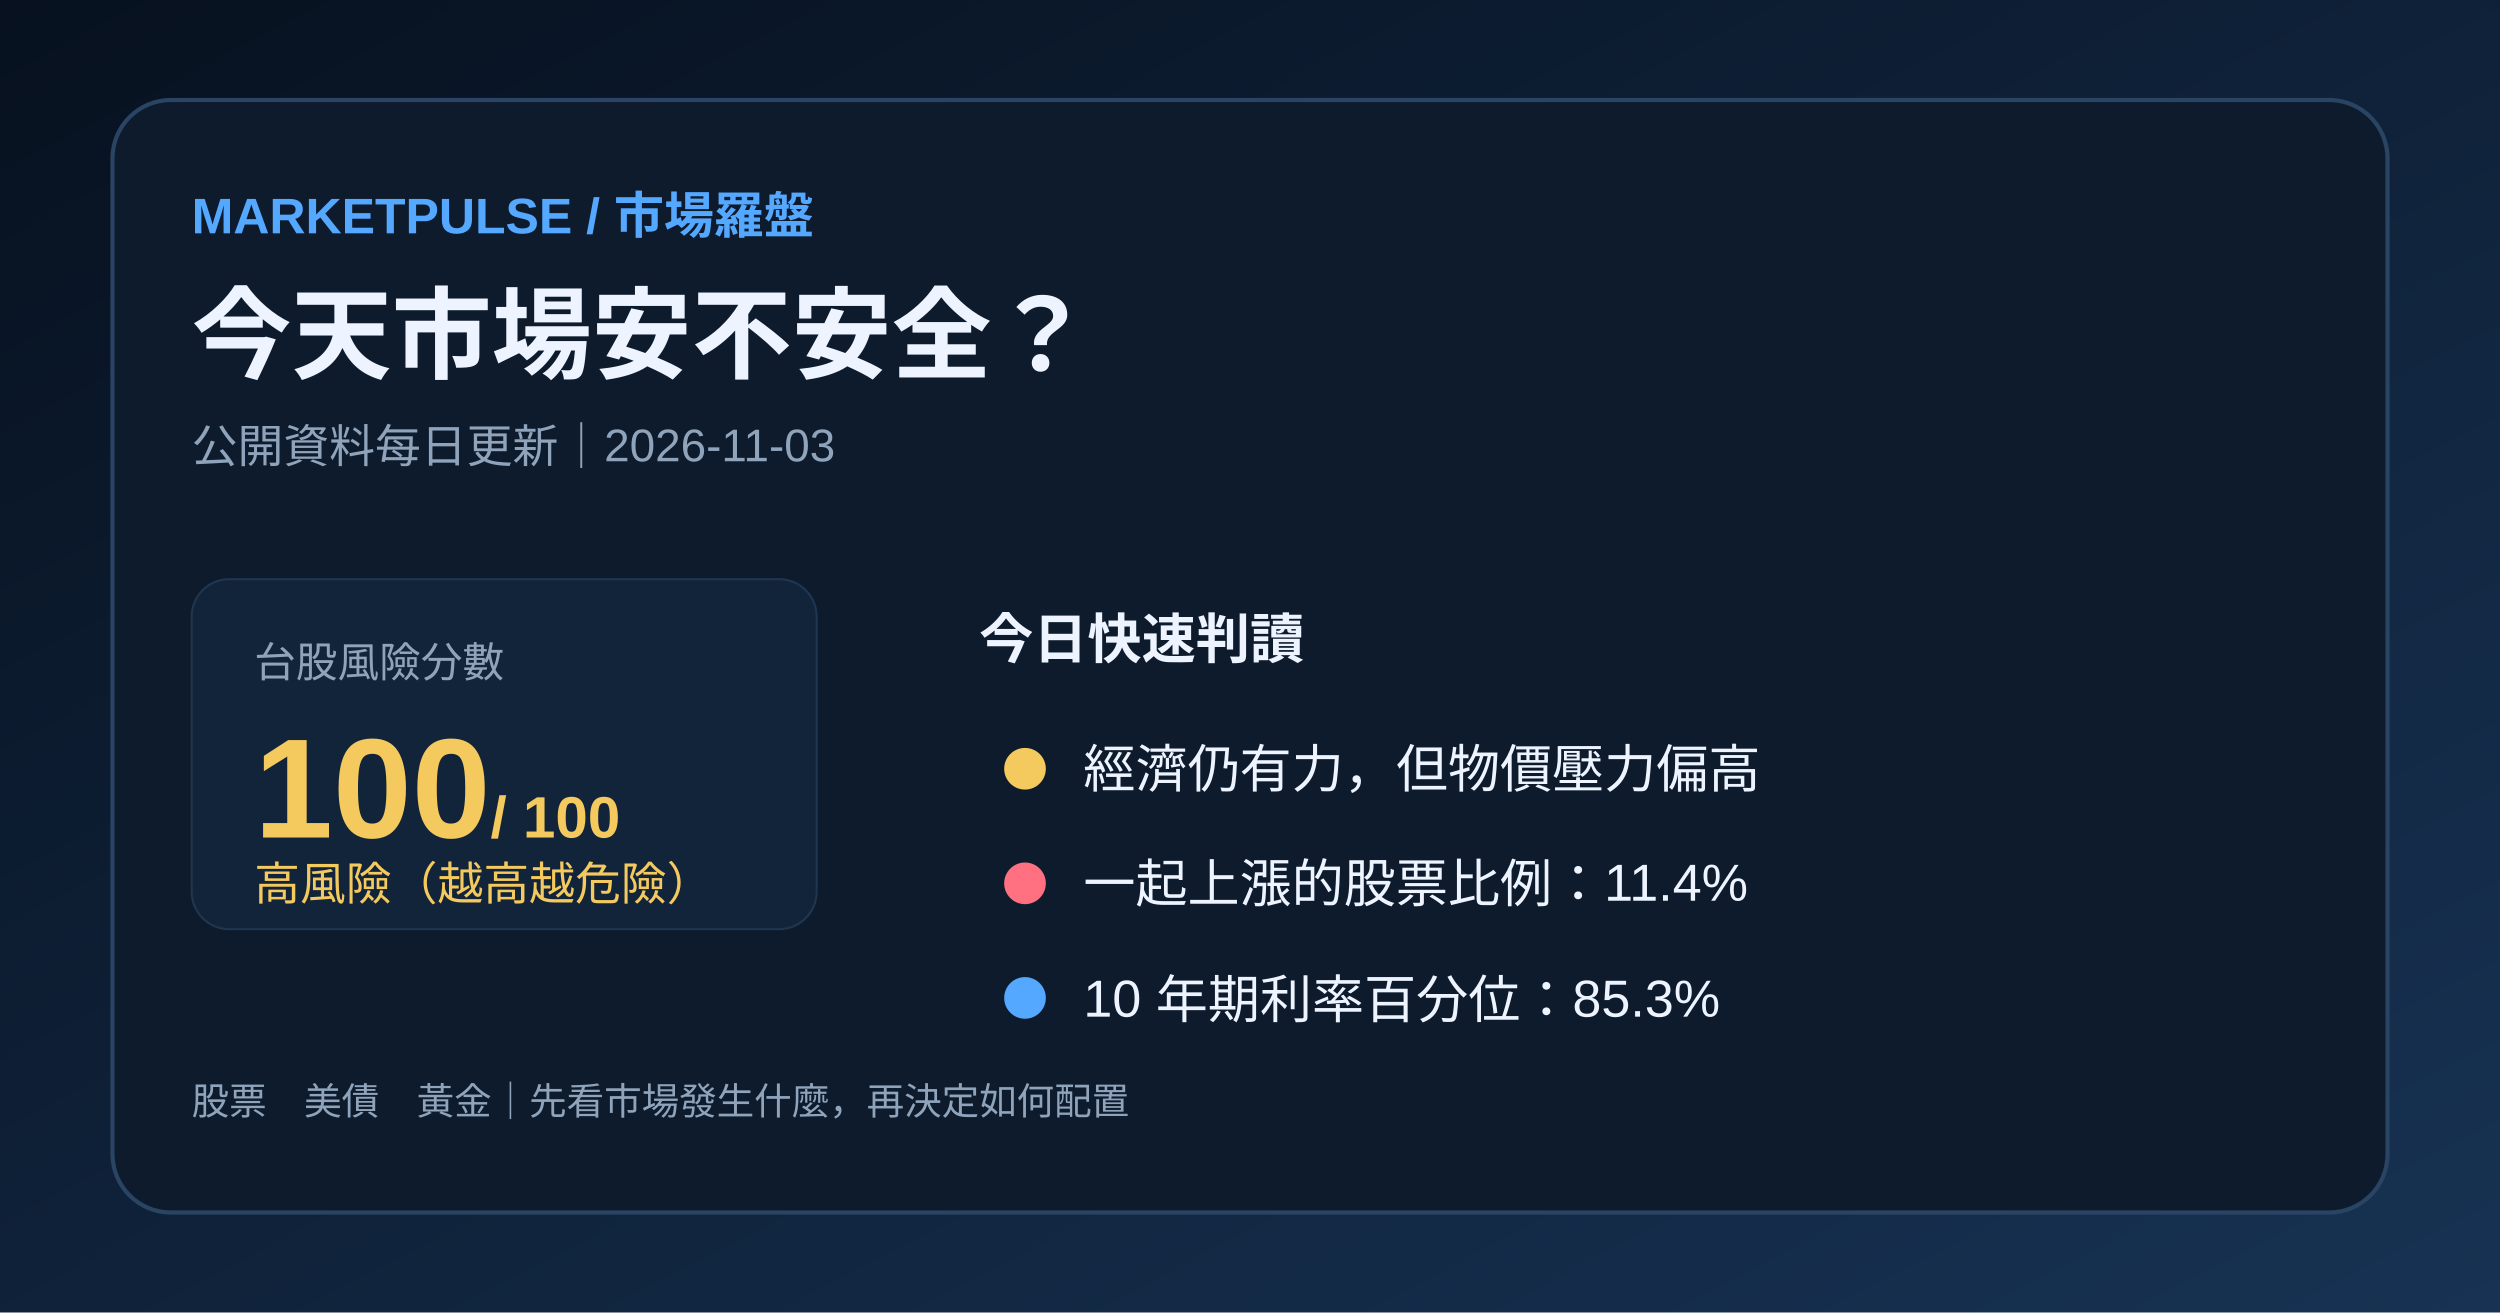
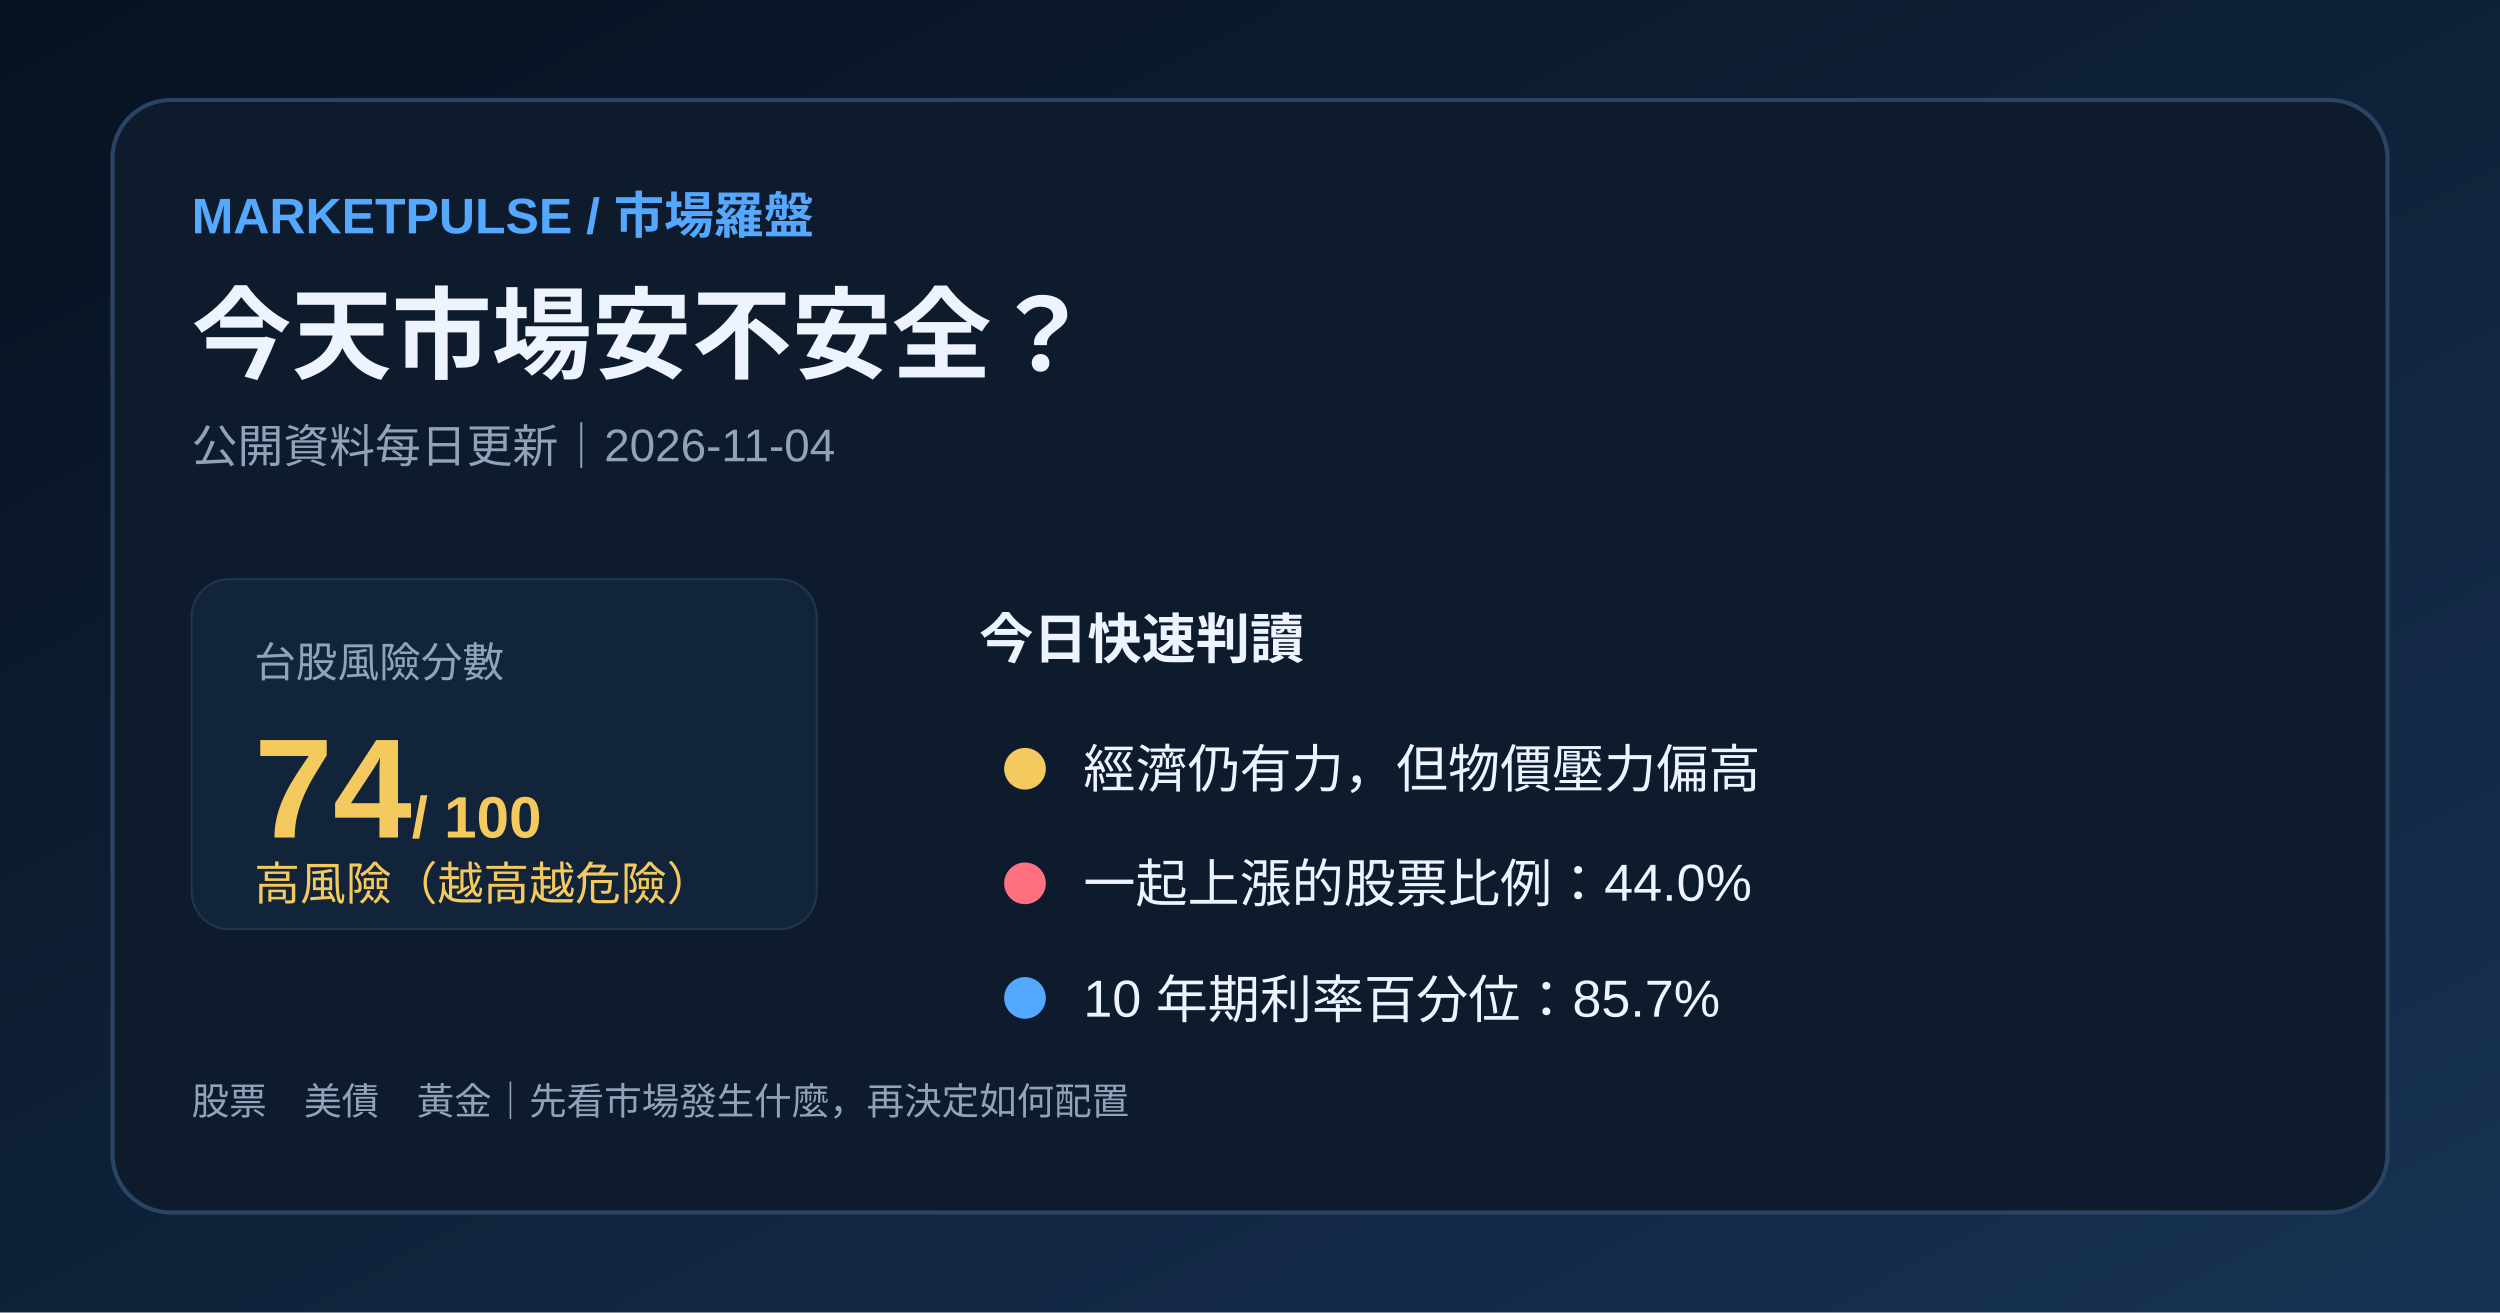
<svg xmlns="http://www.w3.org/2000/svg" width="1200" height="630" viewBox="0 0 1200 630">
  <defs>
    <linearGradient id="bg" x1="0" y1="0" x2="1" y2="1">
      <stop stop-color="#07111f" />
      <stop offset="1" stop-color="#173253" />
    </linearGradient>
  </defs>
  <rect width="1200" height="630" fill="url(#bg)" />
  <rect x="54" y="48" width="1092" height="534" rx="28" fill="#0d1b2c" stroke="#294563" stroke-width="2" />
  <text x="92" y="112" fill="#54a8ff" font-family="Arial,'Noto Sans TC',sans-serif" font-size="24" font-weight="700">MARKETPULSE / 市場羅盤</text>
  <text x="92" y="178" fill="#edf4ff" font-family="Arial,'Noto Sans TC',sans-serif" font-size="48" font-weight="700">今天市場安不安全？</text>
-   <text x="92" y="222" fill="#8fa4bb" font-family="Arial,'Noto Sans TC',sans-serif" font-size="22">公開資料每日更新｜2026-11-03</text>
+   <text x="92" y="222" fill="#8fa4bb" font-family="Arial,'Noto Sans TC',sans-serif" font-size="22">公開資料每日更新｜2026-11-04</text>
  <rect x="92" y="278" width="300" height="168" rx="18" fill="#12243a" stroke="#203650" />
  <text x="122" y="325" fill="#8fa4bb" font-family="Arial,'Noto Sans TC',sans-serif" font-size="20">台股風險分數</text>
-   <text x="122" y="402" fill="#f4c95d" font-family="Arial,'Noto Sans TC',sans-serif" font-size="68" font-weight="700">100<tspan font-size="28"> / 100</tspan>
+   <text x="122" y="402" fill="#f4c95d" font-family="Arial,'Noto Sans TC',sans-serif" font-size="68" font-weight="700">74<tspan font-size="28"> / 100</tspan>
  </text>
  <text x="122" y="432" fill="#f4c95d" font-family="Arial,'Noto Sans TC',sans-serif" font-size="22">高風險（越高越危險）</text>
  <text x="470" y="316" fill="#edf4ff" font-family="Arial,'Noto Sans TC',sans-serif" font-size="26" font-weight="700">今日快速判讀</text>
  <circle cx="492" cy="369" r="10" fill="#f4c95d" />
  <text x="520" y="378" fill="#edf4ff" font-family="Arial,'Noto Sans TC',sans-serif" font-size="25">經濟仍有力，但物價壓力偏高</text>
  <circle cx="492" cy="424" r="10" fill="#ff7180" />
-   <text x="520" y="433" fill="#edf4ff" font-family="Arial,'Noto Sans TC',sans-serif" font-size="25">一起上漲的股票比例：11.4%</text>
+   <text x="520" y="433" fill="#edf4ff" font-family="Arial,'Noto Sans TC',sans-serif" font-size="25">一起上漲的股票比例：44.0%</text>
  <circle cx="492" cy="479" r="10" fill="#54a8ff" />
-   <text x="520" y="488" fill="#edf4ff" font-family="Arial,'Noto Sans TC',sans-serif" font-size="25">10 年期利率百分位：85.3%</text>
+   <text x="520" y="488" fill="#edf4ff" font-family="Arial,'Noto Sans TC',sans-serif" font-size="25">10 年期利率百分位：85.7%</text>
  <text x="92" y="535" fill="#8fa4bb" font-family="Arial,'Noto Sans TC',sans-serif" font-size="18">股票　美債　黃金｜先看市場發生什麼，再決定如何配置</text>
</svg>
